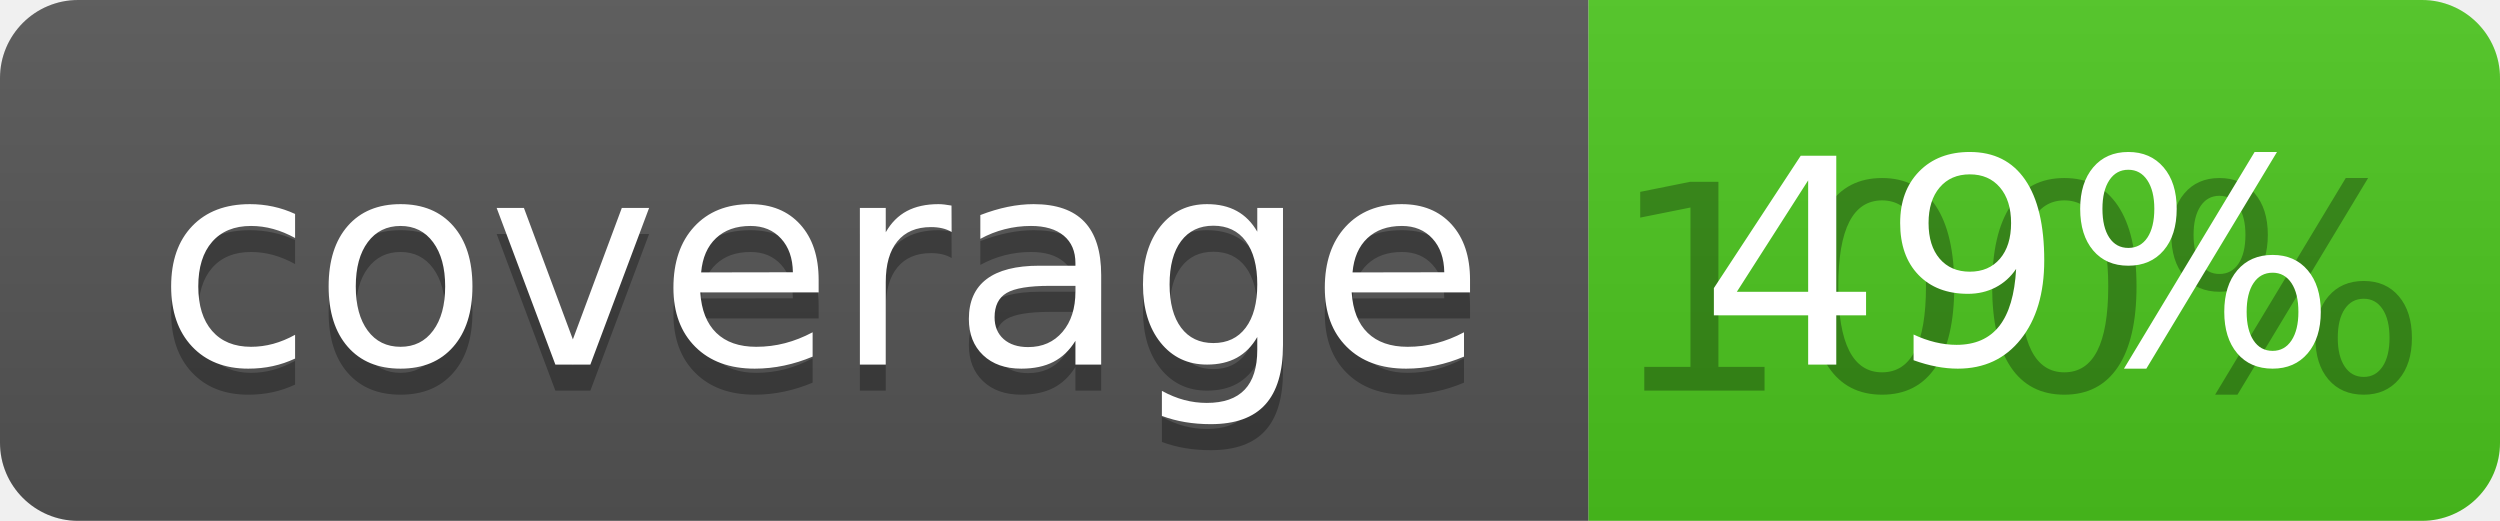
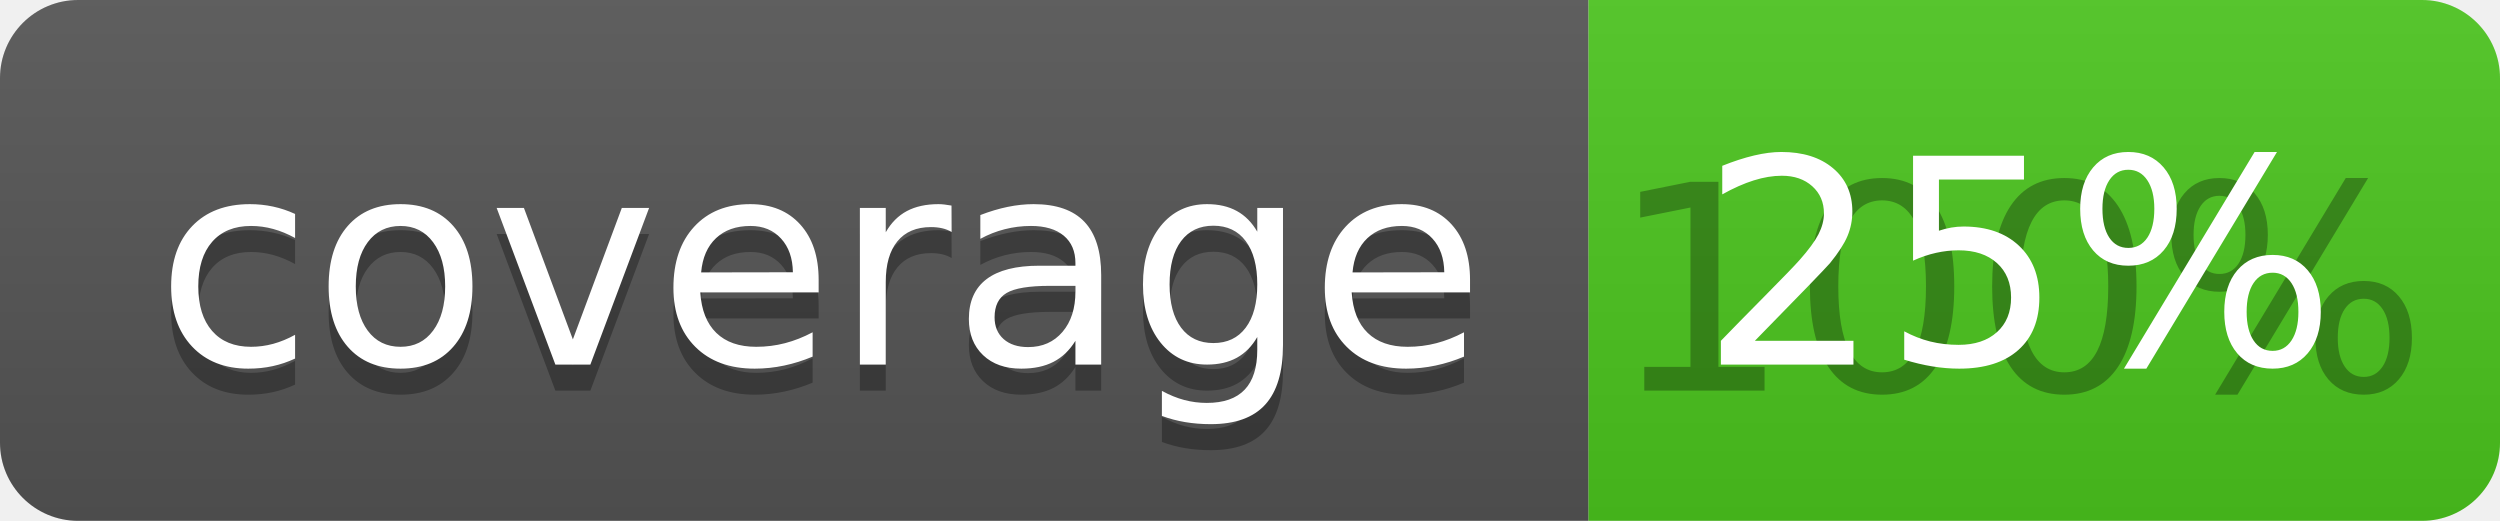
<svg xmlns="http://www.w3.org/2000/svg" width="96" height="20">
  <linearGradient id="b" x2="0" y2="100%">
    <stop offset="0" stop-color="#bbb" stop-opacity=".1" />
    <stop offset="1" stop-opacity=".1" />
  </linearGradient>
  <clipPath id="a">
    <rect width="96" height="20" rx="3" fill="#fff" />
  </clipPath>
  <g clip-path="url(#a)">
    <path fill="#555" d="M0 0h61v20H0z" />
    <path fill="#4CC61E" d="M61 0h35v20H61z" />
    <path fill="url(#b)" d="M0 0h96v20H0z" />
  </g>
  <g fill="#fff" text-anchor="middle" font-family="DejaVu Sans,Verdana,Geneva,sans-serif" font-size="110">
    <text x="315" y="150" fill="#010101" fill-opacity=".3" transform="scale(.1)" textLength="510">coverage</text>
    <text x="315" y="140" transform="scale(.1)" textLength="510">coverage</text>
    <text x="775" y="150" fill="#010101" fill-opacity=".3" transform="scale(.1)" textLength="250">100%</text>
-     <text x="775" y="140" transform="scale(.1)" textLength="250">49%</text>
+     <text x="775" y="140" transform="scale(.1)" textLength="250">25%</text>
  </g>
</svg>
